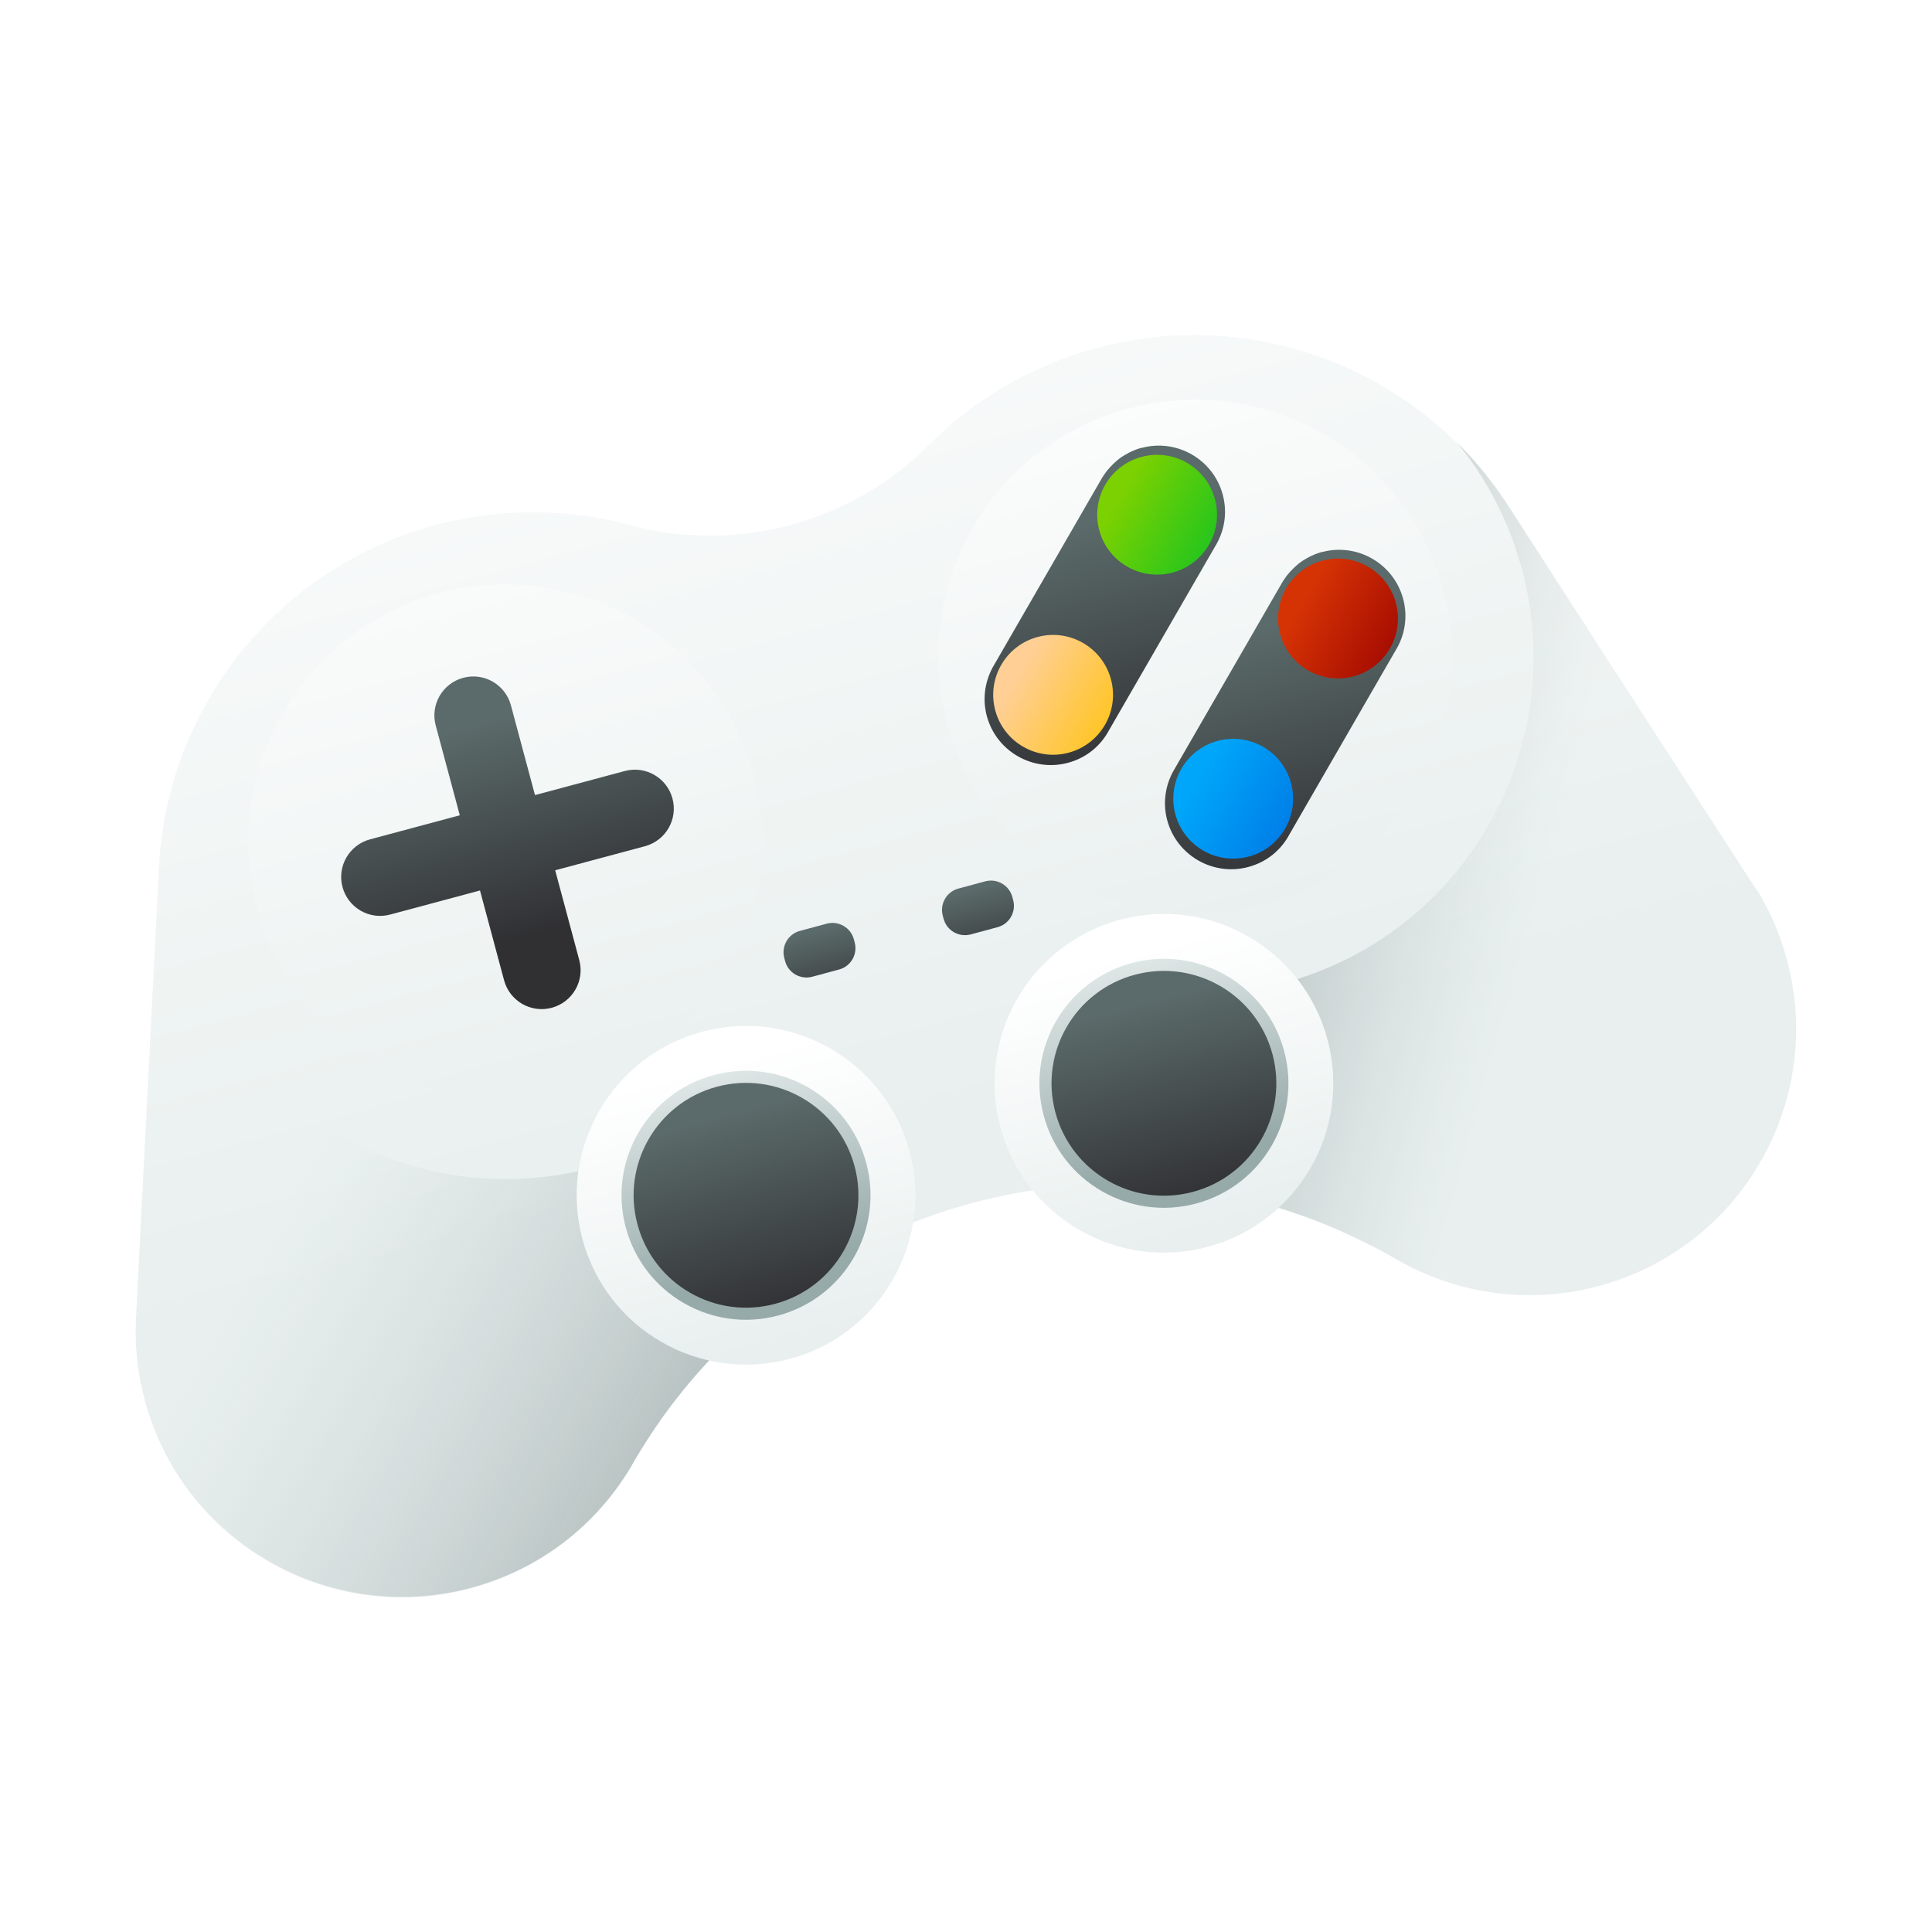
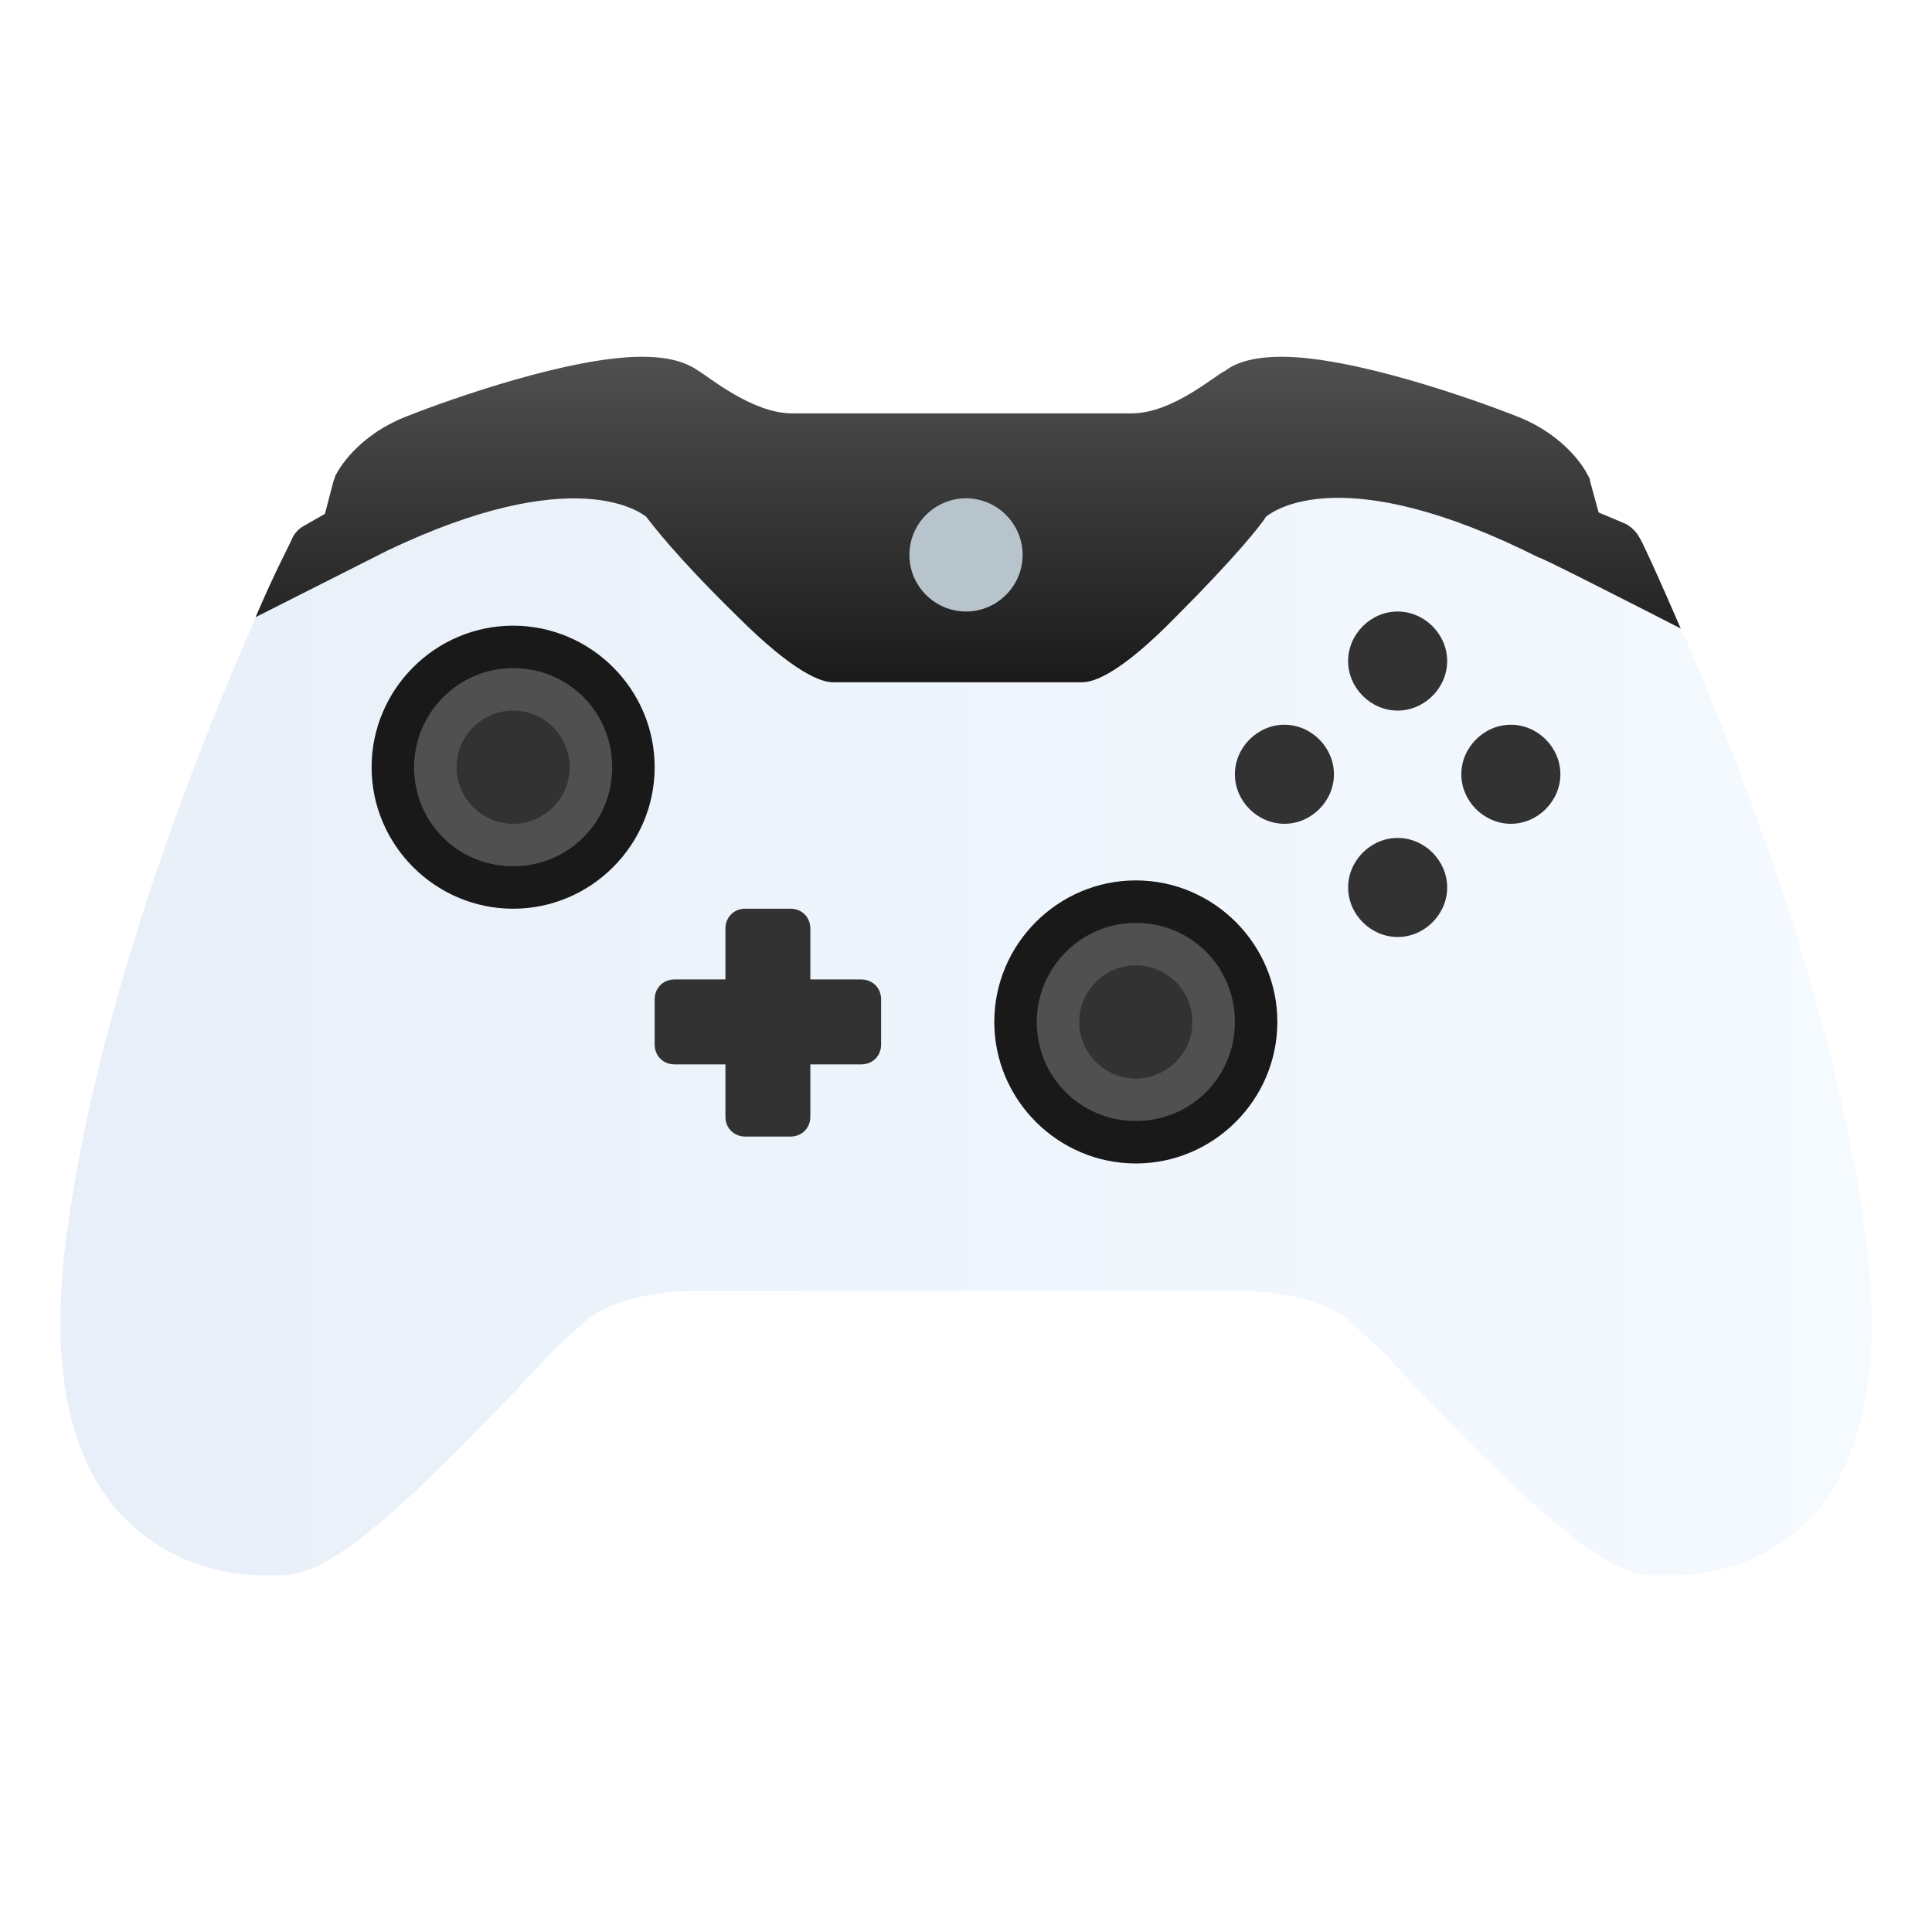
<svg xmlns="http://www.w3.org/2000/svg" width="64" height="64" version="1.1" viewBox="0 0 16.933 16.933">
  <defs>
-     <linearGradient id="SVGID_3_" x1="236.94" x2="236.94" y1="499.1" y2="188.45" gradientTransform="matrix(.029983 -.0080341 -.0080341 -.029983 1.896 15.279)" gradientUnits="userSpaceOnUse">
-       <stop stop-color="#fff" offset="0" />
-       <stop stop-color="#E8EFEE" offset="1" />
+     <linearGradient id="linearGradient1367" x1="-59.315" x2="74.056" y1="4.725" y2="4.725" gradientUnits="userSpaceOnUse">
+       <stop stop-color="#e8eff8" offset="0" />
+       <stop stop-color="#f5faff" offset="1" />
    </linearGradient>
-     <linearGradient id="SVGID_4_" x1="47.937" x2="218.81" y1="214.76" y2="43.895" gradientTransform="matrix(.029983 -.0080341 -.0080341 -.029983 1.896 15.279)" gradientUnits="userSpaceOnUse">
-       <stop stop-color="#C2CECE" stop-opacity="0" offset="0" />
-       <stop stop-color="#AFBCBC" stop-opacity=".179" offset=".179" />
-       <stop stop-color="#5B6A6A" offset="1" />
-     </linearGradient>
-     <linearGradient id="SVGID_5_" x1="415.97" x2="289.99" y1="209.97" y2="284.46" gradientTransform="matrix(.029983 -.0080341 -.0080341 -.029983 1.896 15.279)" gradientUnits="userSpaceOnUse">
-       <stop stop-color="#C2CECE" stop-opacity="0" offset="0" />
-       <stop stop-color="#AFBCBC" stop-opacity=".179" offset=".179" />
-       <stop stop-color="#5B6A6A" offset="1" />
-     </linearGradient>
-     <linearGradient id="SVGID_7_" x1="337.68" x2="337.68" y1="405.48" y2="212.51" gradientTransform="matrix(.031043 0 0 -.031043 -2.1229 15.249)" gradientUnits="userSpaceOnUse">
-       <stop stop-color="#fff" offset="0" />
-       <stop stop-color="#E8EFEE" offset="1" />
-     </linearGradient>
-     <linearGradient id="SVGID_9_" x1="136.02" x2="136.02" y1="427.08" y2="205.27" gradientTransform="matrix(.031043 0 0 -.031043 -2.1229 15.249)" gradientUnits="userSpaceOnUse">
-       <stop stop-color="#fff" offset="0" />
-       <stop stop-color="#E8EFEE" offset="1" />
-     </linearGradient>
-     <linearGradient id="SVGID_11_" x1="136.53" x2="136.53" y1="332.5" y2="271.22" gradientTransform="matrix(.029983 -.0080341 -.0080341 -.029983 1.896 15.279)" gradientUnits="userSpaceOnUse">
-       <stop stop-color="#5B6A6A" offset="0" />
-       <stop stop-color="#303033" offset="1" />
-     </linearGradient>
-     <linearGradient id="SVGID_13_" x1="175.85" x2="175.85" y1="223.35" y2="141.16" gradientTransform="matrix(.031043 0 0 -.031043 -2.1229 15.249)" gradientUnits="userSpaceOnUse">
-       <stop stop-color="#fff" offset="0" />
-       <stop stop-color="#E8EFEE" offset="1" />
-     </linearGradient>
-     <linearGradient id="SVGID_14_" x1="175.85" x2="175.85" y1="162.49" y2="227.31" gradientTransform="matrix(.031043 0 0 -.031043 -2.1229 15.249)" gradientUnits="userSpaceOnUse">
-       <stop stop-color="#97AAAA" offset="0" />
-       <stop stop-color="#E8EFEE" offset="1" />
-     </linearGradient>
-     <linearGradient id="SVGID_16_" x1="175.85" x2="175.85" y1="207.92" y2="149.41" gradientTransform="matrix(.031043 0 0 -.031043 -2.1229 15.249)" gradientUnits="userSpaceOnUse">
-       <stop stop-color="#5B6A6A" offset="0" />
-       <stop stop-color="#303033" offset="1" />
-     </linearGradient>
-     <linearGradient id="SVGID_17_" x1="298" x2="298" y1="223.35" y2="141.16" gradientTransform="matrix(.031043 0 0 -.031043 -2.1229 15.249)" gradientUnits="userSpaceOnUse">
-       <stop stop-color="#fff" offset="0" />
-       <stop stop-color="#E8EFEE" offset="1" />
-     </linearGradient>
-     <linearGradient id="SVGID_18_" x1="298" x2="298" y1="162.49" y2="227.31" gradientTransform="matrix(.031043 0 0 -.031043 -2.1229 15.249)" gradientUnits="userSpaceOnUse">
-       <stop stop-color="#97AAAA" offset="0" />
-       <stop stop-color="#E8EFEE" offset="1" />
-     </linearGradient>
-     <linearGradient id="SVGID_20_" x1="298" x2="298" y1="207.92" y2="149.41" gradientTransform="matrix(.031043 0 0 -.031043 -2.1229 15.249)" gradientUnits="userSpaceOnUse">
-       <stop stop-color="#5B6A6A" offset="0" />
-       <stop stop-color="#303033" offset="1" />
-     </linearGradient>
-     <linearGradient id="SVGID_21_" x1="316.79" x2="316.79" y1="342.86" y2="270.21" gradientTransform="matrix(.029983 -.0080341 -.0080341 -.029983 1.896 15.279)" gradientUnits="userSpaceOnUse">
-       <stop stop-color="#5B6A6A" offset="0" />
-       <stop stop-color="#303033" offset="1" />
-     </linearGradient>
-     <linearGradient id="SVGID_23_" x1="358.38" x2="358.38" y1="301.28" y2="228.63" gradientTransform="matrix(.029983 -.0080341 -.0080341 -.029983 1.896 15.279)" gradientUnits="userSpaceOnUse">
-       <stop stop-color="#5B6A6A" offset="0" />
-       <stop stop-color="#303033" offset="1" />
-     </linearGradient>
-     <linearGradient id="SVGID_28_" x1="329.49" x2="357.44" y1="265.25" y2="237.3" gradientTransform="matrix(.031043 0 0 -.031043 -2.1229 15.249)" gradientUnits="userSpaceOnUse">
-       <stop stop-color="#00A6F9" offset="0" />
-       <stop stop-color="#0071E2" offset="1" />
-     </linearGradient>
-     <linearGradient id="SVGID_32_" x1="329.49" x2="357.44" y1="348.29" y2="320.34" gradientTransform="matrix(.031043 0 0 -.031043 -2.1229 15.249)" gradientUnits="userSpaceOnUse">
-       <stop stop-color="#7BD101" offset="0" />
-       <stop stop-color="#5CCD0B" offset=".262" />
-       <stop stop-color="#08C126" offset="1" />
-     </linearGradient>
-     <linearGradient id="SVGID_33_" x1="287.97" x2="315.92" y1="306.77" y2="278.82" gradientTransform="matrix(.031043 0 0 -.031043 -2.1229 15.249)" gradientUnits="userSpaceOnUse">
-       <stop stop-color="#FFCF95" offset="0" />
-       <stop stop-color="#FFC954" offset=".427" />
-       <stop stop-color="#FFC200" offset="1" />
-     </linearGradient>
-     <linearGradient id="SVGID_34_" x1="371.26" x2="399.21" y1="306.77" y2="278.82" gradientTransform="matrix(.031043 0 0 -.031043 -2.1229 15.249)" gradientUnits="userSpaceOnUse">
-       <stop stop-color="#D63305" offset="0" />
-       <stop stop-color="#960000" offset="1" />
-     </linearGradient>
-     <linearGradient id="SVGID_35_" x1="213.77" x2="213.77" y1="251.43" y2="227.41" gradientTransform="matrix(.029983 -.0080341 -.0080341 -.029983 1.896 15.279)" gradientUnits="userSpaceOnUse">
-       <stop stop-color="#5B6A6A" offset="0" />
-       <stop stop-color="#303033" offset="1" />
-     </linearGradient>
-     <linearGradient id="SVGID_36_" x1="260.08" x2="260.08" y1="251.43" y2="227.41" gradientTransform="matrix(.029983 -.0080341 -.0080341 -.029983 1.896 15.279)" gradientUnits="userSpaceOnUse">
-       <stop stop-color="#5B6A6A" offset="0" />
-       <stop stop-color="#303033" offset="1" />
+     <linearGradient id="linearGradient1375" x1="7.869" x2="7.869" y1="-40.204" y2="-15.641" gradientUnits="userSpaceOnUse">
+       <stop stop-color="#505050" offset="0" />
+       <stop stop-color="#191919" offset="1" />
    </linearGradient>
  </defs>
-   <g transform="translate(.8529 2.1426)" stroke-width=".029">
-     <path d="m14.547 5.659c0.114 0.186 0.203 0.391 0.262 0.613 0.217 0.81-0.02 1.634-0.555 2.203-0.067 0.072-0.14 0.14-0.217 0.203-0.019 0.016-0.039 0.032-0.059 0.047-0.237 0.182-0.512 0.322-0.819 0.404-0.62 0.166-1.249 0.066-1.765-0.23-0.002-8.731e-4 -0.004-0.002-5e-3 -0.003-4.76e-4 -2.911e-4 -1e-3 -5.821e-4 -0.002-8.731e-4 -7e-3 -0.004-0.014-0.008-0.021-0.012-0.019-0.011-0.038-0.021-0.057-0.032-0.019-0.011-0.038-0.021-0.057-0.031-0.017-0.009-0.034-0.018-0.051-0.027-0.011-0.006-0.022-0.012-0.033-0.017-0.004-0.002-0.009-0.004-0.014-0.006-0.002-8.731e-4 -0.003-0.002-4e-3 -0.002-0.015-0.008-0.03-0.015-0.045-0.023-0.028-0.014-0.055-0.027-0.083-0.04-0.032-0.015-0.065-0.03-0.096-0.044-0.004-0.002-0.009-0.004-0.014-0.007-1e-3 -5.821e-4 -0.002-7.673e-4 -0.002-0.001 0 0-4.76e-4 -2.911e-4 -1e-3 -5.821e-4 -3.71e-4 1.05e-4 -9e-4 -1.823e-4 -0.002-7.673e-4 -0.009-0.004-0.019-0.008-0.028-0.012-0.002-0.001-0.005-0.002-0.007-0.003-0.02-0.009-0.039-0.017-0.058-0.025-0.002-0.001-0.005-0.002-7e-3 -0.003-0.005-0.003-0.011-0.005-0.017-0.007-0.004-0.002-0.007-0.003-0.011-0.005-0.003-0.001-0.005-0.002-0.008-0.003-0.016-0.007-0.033-0.013-0.049-0.02-0.007-0.003-0.015-0.006-0.022-0.008-0.013-0.005-0.026-0.01-0.039-0.015-0.004-0.002-0.007-0.003-0.011-0.004-0.018-0.007-0.035-0.013-0.053-0.02-0.009-0.003-0.017-0.006-0.026-0.009-2e-3 -0.001-0.004-0.002-6e-3 -0.002-0.003-0.001-0.006-0.003-0.009-0.004l-3.71e-4 1.051e-4c-0.043-0.015-0.087-0.03-0.13-0.044-0.011-0.004-0.022-0.007-0.034-0.011-0.009-0.003-0.019-0.006-0.028-0.008-0.004-0.002-7e-3 -0.003-0.01-0.003l-1.05e-4 -3.704e-4 -3.7e-4 1.05e-4c-0.005-0.002-0.01-0.003-0.015-0.005-0.01-0.003-0.021-0.006-0.032-0.009-0.016-0.005-0.032-0.01-0.048-0.014-0.016-0.005-0.031-0.009-0.047-0.014-0.001-4.498e-4 -0.003-5.291e-4 -0.004-9.789e-4 -0.003-5.292e-4 -0.006-0.002-0.009-0.002-0.005-0.001-0.011-0.003-0.017-0.004-0.034-0.009-0.069-0.018-0.103-0.026-4.76e-4 -2.91e-4 -0.001-7.7e-5 -0.002-7.673e-4l-3.7e-4 1.053e-4c-0.035-0.008-0.07-0.016-0.106-0.024-0.021-0.005-0.041-0.009-0.062-0.013-0.017-0.004-0.035-0.007-0.052-0.01-0.001-4.498e-4 -0.003-9.26e-4 -0.004-9.789e-4 1.05e-4 3.704e-4 -3.705e-4 1.053e-4 -3.705e-4 1.053e-4 -0.013-0.003-0.026-0.005-0.039-0.008-8.995e-4 -1.82e-4 -0.002-3.704e-4 -0.003-1.54e-4 -0.01-0.002-0.02-0.004-0.03-0.006-0.022-0.003-0.043-0.007-0.064-0.011-0.01-0.002-0.02-0.004-0.029-0.005-0.008-0.001-0.017-0.003-0.025-0.004-0.001-4.498e-4 -0.002-6.614e-4 -0.003-3.175e-4 -6.085e-4 -6.879e-4 -0.001-4.498e-4 -0.002-3.704e-4 -0.005-8.202e-4 -0.01-0.002-0.015-0.003-0.009-0.001-0.018-0.002-0.027-0.004-0.004-4.763e-4 -0.009-0.001-0.013-0.002l-3.704e-4 1.053e-4c-0.002-2.646e-4 -0.004-8.996e-4 -0.006-0.001l-3.704e-4 1.05e-4c-0.01-0.002-0.02-0.003-0.03-0.004-0.006-0.001-0.011-0.002-0.017-0.002-0.007-9.79e-4 -0.015-0.002-0.022-0.002-0.015-0.002-0.03-0.004-0.044-0.005-0.009-9.524e-4 -0.019-0.002-0.028-0.003-0.003-1.54e-4 -0.005-2.91e-4 -0.008-8.731e-4 -0.027-0.002-0.054-0.005-0.081-0.007-0.004-4.762e-4 -0.009-9.524e-4 -0.014-0.001-0.034-0.003-0.069-0.005-0.104-0.008-0.014-8.731e-4 -0.028-0.002-0.042-0.003-0.025-0.001-0.05-0.002-0.075-0.003l-0.05-0.002c-0.026-6.879e-4 -0.051-0.001-0.077-0.002-0.006-7.49e-5 -0.011-2.91e-4 -0.017-1.175e-4 -0.024-1.875e-4 -0.049-3.439e-4 -0.073 2.546e-4l-3.704e-4 1.055e-4c-0.001-5.82e-4 -0.002-3.704e-4 -0.003-1.542e-4 -4.762e-4 -2.91e-4 -8.995e-4 -1.82e-4 -0.001-7.7e-5 -0.026 1.212e-4 -0.051 2.646e-4 -0.077 8.996e-4 -0.016 4.497e-4 -0.032 0.001-0.048 0.001-0.023 6.085e-4 -0.045 0.002-0.068 0.003-0.022 7.938e-4 -0.043 0.002-0.065 0.003-0.016 8.466e-4 -0.032 0.002-0.048 0.003-0.027 0.002-0.054 0.004-0.082 0.006-0.013 0.001-0.026 0.002-0.039 0.003-0.034 0.003-0.068 0.007-0.101 0.011-0.06 0.007-0.121 0.015-0.181 0.024-0.023 0.003-0.045 0.007-0.067 0.01-0.034 0.006-0.068 0.012-0.103 0.019-0.011 0.002-0.021 0.004-0.031 0.006-0.032 0.006-0.063 0.012-0.095 0.02-0.035 0.007-0.07 0.015-0.104 0.024-0.007 0.002-0.014 0.003-0.021 0.005-0.036 0.009-0.073 0.018-0.109 0.027l-0.003 7.408e-4c-0.024 0.006-0.047 0.013-0.071 0.02l-0.011 0.003c-0.011 0.003-0.021 0.006-0.032 0.01l-0.007 0.002c-0.004 9.524e-4 -0.007 0.002-0.011 0.003-0.002 6.35e-4 -0.005 0.001-0.007 0.002-0.01 0.003-0.021 0.006-0.031 0.009-0.012 0.004-0.024 0.007-0.036 0.011-0.009 0.003-0.018 0.006-0.027 0.009-0.005 0.001-0.009 0.003-0.014 0.005-0.003 7.408e-4 -0.006 0.002-0.008 0.003-0.005 0.001-0.01 0.003-0.015 0.005-0.003 8.467e-4 -0.007 0.002-0.01 0.003-0.016 0.005-0.032 0.011-0.049 0.016-0.002 5.027e-4 -0.004 0.002-0.006 0.002-0.003 0.001-0.007 0.002-0.01 0.004l-3.704e-4 1.05e-4c-0.01 0.003-0.019 0.007-0.028 0.01-0.019 0.007-0.038 0.014-0.057 0.02-0.002 0.001-0.005 0.002-0.007 0.003-0.009 0.003-0.017 0.006-0.026 0.01-0.018 0.006-0.035 0.013-0.052 0.02l1.053e-4 3.704e-4c-4.762e-4 -2.911e-4 -3.704e-4 1.053e-4 -3.704e-4 1.053e-4l-3.704e-4 1.053e-4c-0.003 7.408e-4 -0.005 0.002-0.008 0.003-0.01 0.004-0.021 0.008-0.03 0.012-0.029 0.012-0.058 0.024-0.087 0.036-0.003 0.001-0.006 0.002-0.009 0.004-0.002 6.35e-4 -0.004 0.002-0.006 0.003-0.005 0.002-0.01 0.004-0.015 0.007-3.704e-4 1.05e-4 -0.001 3.175e-4 -0.001 8.202e-4 -0.012 0.005-0.024 0.01-0.036 0.015-3.704e-4 1.053e-4 -3.704e-4 1.053e-4 -7.937e-4 2.106e-4 -9e-3 0.004-0.018 0.008-0.027 0.012-0.011 0.005-0.022 0.01-0.033 0.015-0.028 0.013-0.056 0.026-0.084 0.039-0.015 0.007-0.029 0.014-0.043 0.021-0.012 0.006-0.023 0.011-0.034 0.017-0.002 5.027e-4 -0.003 0.001-0.005 0.003-0.006 0.002-0.011 0.005-0.016 0.008-0.006 0.003-0.013 0.006-0.019 0.009-0.006 0.003-0.011 0.006-0.016 0.009l-3.704e-4 1.053e-4c-0.006 0.003-0.011 0.006-0.017 0.009-0.003 0.001-0.005 0.002-0.007 0.004-0.009 0.005-0.018 0.009-0.027 0.014-0.007 0.003-0.013 0.007-0.019 0.01-0.003 0.002-0.006 0.003-0.009 0.005-0.011 0.006-0.021 0.012-0.032 0.017-0.003 0.002-0.005 0.003-0.008 0.004-0.013 0.007-0.026 0.015-0.039 0.022-0.003 0.002-0.007 0.004-0.01 0.006-0.001 8.202e-4 -0.003 0.002-0.005 0.003l-3.705e-4 1.053e-4c-0.038 0.021-0.075 0.043-0.112 0.065-0.004 0.003-0.009 0.005-0.013 0.008-0.001 8.201e-4 -0.003 0.002-0.004 0.002-0.004 0.002-0.007 0.004-0.011 0.007 0 0-1.051e-4 -3.704e-4 -3.704e-4 1.053e-4 -0.004 0.002-0.008 0.005-0.012 0.008-0.02 0.012-0.039 0.024-0.059 0.037-0.011 0.006-0.021 0.013-0.031 0.02-0.022 0.014-0.043 0.028-0.065 0.043-0.006 0.004-0.012 0.008-0.018 0.012-0.005 0.003-0.01 0.007-0.015 0.01-0.005 0.003-0.01 0.007-0.015 0.011-0.014 0.009-0.028 0.019-0.042 0.029-0.005 0.003-0.01 0.007-0.015 0.01-0.004 0.003-0.009 0.006-0.013 0.009-0.009 0.006-0.018 0.013-0.028 0.02-0.006 0.004-0.012 0.009-0.018 0.013-0.01 0.008-0.02 0.015-0.03 0.023-0.007 0.005-0.014 0.01-0.02 0.015-0.004 0.002-0.007 0.005-0.01 0.007-0.003 0.002-0.005 0.004-0.008 0.006-0.006 0.004-0.011 0.008-0.017 0.013-0.013 0.01-0.026 0.02-0.039 0.03-0.004 0.004-0.009 0.007-0.014 0.011-0.003 0.003-0.007 0.006-0.011 0.009l-3.704e-4 1.053e-4c-0.002 0.001-0.004 0.003-0.006 0.005-0.005 0.003-0.009 0.007-0.014 0.01-0.005 0.004-0.009 0.008-0.014 0.012-0.008 0.006-0.016 0.013-0.024 0.019-0.023 0.019-0.045 0.037-0.067 0.056-0.006 0.005-0.012 0.01-0.018 0.015-0.003 0.002-0.006 0.005-0.01 0.008 0 0-2.91e-4 4.763e-4 -3.704e-4 1.051e-4 -0.008 0.006-0.015 0.013-0.022 0.02-0.006 0.005-0.011 0.01-0.017 0.015-0.004 0.003-0.008 0.007-0.012 0.011-0.001 8.202e-4 -0.003 0.002-0.004 0.004-0.006 0.004-0.011 0.009-0.016 0.014-0.009 0.008-0.018 0.017-0.027 0.025-0.046 0.042-0.092 0.085-0.136 0.129-0.016 0.015-0.032 0.031-0.047 0.047-0.005 0.005-0.01 0.01-0.014 0.014-0.009 0.009-0.017 0.018-0.026 0.026-0.004 0.004-0.007 0.008-0.011 0.012-0.001 7.143e-4 -0.002 0.001-0.002 0.002-0.004 0.004-0.008 0.009-0.012 0.013-0.004 0.004-0.007 0.007-0.01 0.011-0.005 0.005-0.01 0.011-0.015 0.017-0.015 0.016-0.031 0.032-0.045 0.049-0.036 0.039-0.071 0.079-0.106 0.12-0.019 0.022-0.038 0.044-0.056 0.067-0.003 0.003-0.005 6e-3 -0.008 0.009-0.009 0.011-0.018 0.022-0.026 0.033-0.02 0.025-0.04 0.05-0.06 0.075-2.911e-4 4.76e-4 -6.879e-4 6.09e-4 -5.821e-4 1e-3 -0.024 0.031-0.048 0.062-0.071 0.095-0.004 0.005-0.008 0.01-0.012 0.016-0.023 0.031-0.045 0.063-0.067 0.095-0.018 0.025-0.035 0.051-0.052 0.077-0.009 0.014-0.019 0.028-0.028 0.042-0.021 0.032-0.041 0.064-0.061 0.096-0.011 0.017-0.022 0.035-0.032 0.053-0.01 0.018-0.021 0.035-0.031 0.053-8.731e-4 0.002-0.002 0.004-0.003 0.005-0.004 7e-3 -0.008 0.014-0.012 0.02-0.002 0.005-0.005 0.009-0.007 0.014-0.006 0.011-0.013 0.022-0.019 0.033 0.002-0.005 0.006-0.011 0.008-0.016-0.3 0.503-0.788 0.894-1.399 1.058-1.245 0.333-2.525-0.405-2.858-1.649-0.062-0.231-0.087-0.464-0.078-0.691 6.0853e-4 -0.021 0.002-0.043 0.003-0.064l0.196-3.856c0.001-0.026 0.002-0.052 0.004-0.078 4.1539e-4 -0.011 0.001-0.022 0.002-0.033 0.001-0.024 0.003-0.048 0.006-0.073 3.8629e-4 -0.005 7.3024e-4 -0.01 0.001-0.015 0.003-0.03 0.006-0.061 0.01-0.091-1.052e-4 -3.704e-4 -2.1037e-4 -7.938e-4 7.699e-5 -0.001 3e-3 -0.026 0.007-0.053 0.011-0.08 7.858e-4 -0.007 0.002-0.013 0.003-0.02 0.005-0.03 0.01-0.061 0.015-0.09 0.011-0.063 0.025-0.126 0.04-0.188 0.008-0.031 0.016-0.062 0.024-0.093 0.299-1.084 1.148-1.986 2.313-2.298 0.579-0.155 1.163-0.145 1.702 5.821e-4 0.232 0.063 0.469 0.093 0.704 0.093 0.475-7.92e-5 0.943-0.125 1.354-0.363 0.204-0.117 0.393-0.262 0.563-0.432 0.394-0.396 0.895-0.696 1.474-0.851 1.165-0.312 2.352 0.044 3.152 0.833 0.023 0.022 0.045 0.045 0.068 0.068 0.045 0.046 0.088 0.094 0.129 0.143 0.02 0.023 0.039 0.047 0.058 0.071 0.006 0.007 0.012 0.015 0.017 0.022 0.014 0.017 0.028 0.035 0.041 0.053 0.004 0.005 0.008 0.01 0.012 0.016 0.016 0.021 0.031 0.042 0.046 0.063 0.038 0.054 0.075 0.11 0.111 0.166l0.29 0.449 1.785 2.759c0.002 0.003 0.004 0.006 0.006 0.009 7.14e-4 0.001 0.001 0.002 2e-3 0.003l0.06 0.093c0.001 0.002 0.003 0.004 0.004 0.007z" fill="url(#SVGID_3_)" />
-     <path d="m6.082 9.149c-0.01 0.007-0.02 0.014-0.029 0.021-0.005 0.004-0.011 0.007-0.016 0.012-7.937e-4 2.103e-4 -0.001 8.202e-4 -0.002 0.001-0.01 0.008-0.02 0.015-0.03 0.023-0.007 0.005-0.014 0.01-0.02 0.015-0.004 0.002-0.007 0.005-0.01 0.007-0.008 0.006-0.016 0.012-0.024 0.019-0.013 0.01-0.026 0.02-0.039 0.03-0.004 0.004-0.009 0.007-0.014 0.011-0.004 0.003-0.008 0.006-0.012 0.009-0.019 0.015-0.038 0.03-0.056 0.046-0.022 0.018-0.045 0.037-0.067 0.056-0.001 7.144e-4 -0.002 0.002-0.003 0.002-0.005 0.004-0.01 0.008-0.015 0.013-0.003 0.002-0.006 0.005-0.01 0.008 0 0-2.911e-4 4.763e-4 -3.705e-4 1.051e-4 -0.013 0.011-0.026 0.022-0.039 0.034-0.004 0.003-0.008 0.007-0.012 0.01-0.007 0.006-0.013 0.011-0.019 0.017-0.009 0.008-0.018 0.017-0.027 0.025-0.002 0.002-0.004 0.004-0.006 0.006-0.044 0.04-0.087 0.081-0.13 0.123-0.016 0.015-0.032 0.031-0.047 0.047-0.005 0.005-0.01 0.01-0.014 0.014-0.017 0.017-0.034 0.035-0.051 0.053-0.004 0.004-0.007 0.007-0.01 0.011-0.002 0.002-0.003 0.003-0.005 0.005-0.004 0.004-0.007 0.008-0.011 0.012-0.015 0.016-0.03 0.032-0.045 0.049-0.036 0.039-0.071 0.079-0.106 0.12-0.019 0.022-0.038 0.044-0.056 0.067-0.003 0.003-0.005 6e-3 -0.008 0.009-0.009 0.011-0.018 0.022-0.026 0.033-0.02 0.025-0.04 0.05-0.06 0.075-2.91e-4 4.76e-4 -6.879e-4 6.09e-4 -5.82e-4 1e-3 -0.024 0.031-0.048 0.062-0.071 0.095-0.004 0.005-0.008 0.01-0.012 0.016-0.023 0.031-0.045 0.063-0.067 0.095-0.018 0.025-0.035 0.051-0.052 0.077-0.009 0.014-0.019 0.028-0.028 0.042-0.021 0.032-0.041 0.064-0.061 0.096-0.017 0.028-0.035 0.056-0.051 0.084-0.001 0.002-0.002 0.005-0.004 0.007l-0.011 0.019c-0.01 0.016-0.019 0.032-0.028 0.049-5.821e-4 1e-3 -0.001 2e-3 -0.002 3e-3 -0.3 0.503-0.789 0.894-1.399 1.057-1.244 0.333-2.524-0.405-2.857-1.649-0.062-0.231-0.087-0.464-0.078-0.691 6.0853e-4 -0.021 0.002-0.043 0.003-0.064l0.196-3.856c0.001-0.026 0.002-0.052 0.004-0.078 4.1539e-4 -0.011 0.001-0.022 0.002-0.033 0.001-0.024 0.003-0.048 0.006-0.073 3.8628e-4 -0.005 7.3023e-4 -0.01 0.001-0.015 0.003-0.03 0.006-0.061 0.01-0.091-1.052e-4 -3.704e-4 -2.1037e-4 -7.937e-4 7.699e-5 -0.001 3e-3 -0.026 0.007-0.053 0.011-0.08 7.858e-4 -0.007 0.002-0.013 0.003-0.02 0.005-0.03 0.01-0.061 0.015-0.09 0.012-0.063 0.025-0.126 0.04-0.188 0.008-0.031 0.016-0.062 0.024-0.093-0.066 0.403-0.049 0.825 0.063 1.245 0.156 0.581 0.474 1.075 0.892 1.446 0.666 0.591 1.586 0.872 2.511 0.699 0.032-0.006 0.064-0.013 0.096-0.02 0.043-0.009 0.085-0.02 0.128-0.031 0.046-0.012 0.092-0.026 0.138-0.041 0.057-0.018 0.113-0.038 0.168-0.06 0.046-0.017 0.091-0.036 0.135-0.056 0.099-0.044 0.194-0.093 0.285-0.146z" fill="url(#SVGID_4_)" />
-     <path d="m14.255 8.474c-0.067 0.072-0.14 0.14-0.217 0.203-0.019 0.016-0.039 0.032-0.059 0.047-0.237 0.182-0.512 0.322-0.819 0.404-0.62 0.166-1.249 0.066-1.765-0.23-0.002-8.731e-4 -0.004-0.002-5e-3 -0.003-4.76e-4 -2.91e-4 -1e-3 -5.82e-4 -0.002-8.731e-4 -7e-3 -0.004-0.014-0.008-0.021-0.012-0.019-0.011-0.038-0.021-0.057-0.032-0.019-0.011-0.038-0.021-0.057-0.031-0.017-0.009-0.034-0.018-0.051-0.027-0.011-0.006-0.022-0.012-0.033-0.017-0.006-0.003-0.012-0.006-0.017-0.009-0.015-0.008-0.03-0.015-0.045-0.023-0.028-0.014-0.055-0.027-0.083-0.04-0.032-0.015-0.065-0.03-0.096-0.044-0.004-0.002-0.009-0.004-0.014-0.007-1e-3 -5.821e-4 -0.002-7.673e-4 -0.002-0.001 0 0-4.76e-4 -2.91e-4 -1e-3 -5.82e-4 -9e-4 -1.823e-4 -0.001-4.498e-4 -0.002-7.673e-4 -0.009-0.004-0.019-0.008-0.028-0.012-0.002-0.001-0.005-0.002-0.007-0.003-0.02-0.009-0.039-0.017-0.058-0.025-0.008-0.004-0.016-0.007-0.023-0.01 0 0 1.05e-4 3.704e-4 -3.71e-4 1.05e-4 -0.004-0.002-0.007-0.003-0.011-0.005-0.003-0.001-0.005-0.002-0.008-0.003-0.016-0.007-0.033-0.013-0.049-0.02-0.007-0.003-0.015-0.006-0.022-0.008-0.013-0.005-0.026-0.01-0.039-0.015-0.004-0.002-0.007-0.003-0.011-0.004-0.018-0.007-0.035-0.013-0.053-0.02-0.009-0.003-0.017-0.006-0.026-0.009-2e-3 -0.001-0.004-0.002-6e-3 -0.002-0.003-0.001-0.006-0.002-0.01-0.004-0.043-0.015-0.087-0.03-0.13-0.044-0.011-0.004-0.022-0.007-0.034-0.011-0.013-0.004-0.026-0.008-0.039-0.012l-3.7e-4 1.053e-4 -1.05e-4 -3.704e-4c-5e-3 -0.001-0.01-0.003-0.015-0.004-0.01-0.003-0.021-0.006-0.032-0.009-0.032-0.01-0.063-0.018-0.095-0.027-0.001-4.498e-4 -0.003-5.292e-4 -0.004-9.79e-4 -0.003-5.291e-4 -0.006-0.002-0.009-0.002-0.005-0.001-0.011-0.003-0.017-0.004-0.035-0.009-0.07-0.018-0.105-0.027l-3.7e-4 1.05e-4c-0.035-0.009-0.07-0.016-0.106-0.024-0.021-0.005-0.041-0.009-0.062-0.013-0.017-0.004-0.035-0.007-0.052-0.01-0.001-4.498e-4 -0.003-9.261e-4 -0.004-9.79e-4 1.053e-4 3.704e-4 -3.704e-4 1.053e-4 -3.704e-4 1.053e-4 -0.013-0.003-0.026-0.005-0.039-0.008-0.011-0.002-0.022-0.004-0.033-0.006-0.022-0.003-0.043-0.007-0.064-0.011-0.01-0.002-0.02-0.004-0.029-0.005-0.009-0.002-0.019-0.003-0.028-0.004-0.006-8.996e-4 -0.012-0.002-0.018-0.003-0.009-0.001-0.018-0.002-0.027-0.004-0.004-4.762e-4 -0.009-0.001-0.013-0.002l-3.704e-4 1.053e-4c-0.002-6.615e-4 -0.004-8.996e-4 -0.007-0.001-0.01-0.002-0.02-0.003-0.03-0.004-0.006-0.001-0.011-0.002-0.017-0.002-0.007-9.79e-4 -0.015-0.002-0.022-0.002-0.015-0.002-0.03-0.004-0.044-0.005-0.009-9.525e-4 -0.018-0.002-0.028-0.003-0.003-1.54e-4 -0.005-2.91e-4 -0.008-8.731e-4 -0.01-0.001-0.02-0.002-0.031-0.003l0.198-1.682c0.106 2.645e-4 0.212-0.005 0.32-0.016 0.003 4.69e-5 0.006-2.91e-4 0.009-0.001 0.046-0.004 0.091-0.011 0.137-0.018 0.03-0.004 0.061-0.009 0.091-0.015 0.028-0.006 0.057-0.011 0.085-0.017 0.006-0.001 0.012-0.002 0.019-0.004 0.04-0.009 0.08-0.018 0.12-0.029 0.042-0.011 0.085-0.024 0.126-0.037 0.044-0.014 0.088-0.029 0.131-0.045 0.869-0.319 1.51-1.014 1.787-1.847 0.177-0.531 0.205-1.117 0.049-1.699-0.02-0.073-0.042-0.145-0.066-0.215-0.117-0.334-0.288-0.634-0.502-0.895 0.023 0.022 0.045 0.045 0.067 0.068 0.044 0.046 0.087 0.094 0.129 0.143 0.02 0.023 0.039 0.047 0.058 0.071 0.006 0.007 0.012 0.015 0.017 0.022 0.014 0.017 0.028 0.035 0.041 0.053 0.004 0.005 0.008 0.01 0.012 0.016 0.016 0.021 0.031 0.042 0.046 0.063 0.038 0.054 0.075 0.11 0.111 0.166l0.29 0.449 1.785 2.759c0.002 0.003 0.004 0.006 0.006 0.009l0.062 0.095c0.001 0.002 0.003 0.004 0.004 0.007 0.114 0.186 0.203 0.391 0.262 0.613 0.217 0.81-0.02 1.634-0.555 2.203z" fill="url(#SVGID_5_)" />
-     <circle transform="rotate(-15)" cx="8.359" cy="5.981" r="2.253" fill="url(#SVGID_7_)" />
-     <circle transform="rotate(-15)" cx="2.099" cy="5.981" r="2.253" fill="url(#SVGID_9_)" />
-     <path d="m4.623 4.615-0.787 0.211-0.211-0.787c-0.049-0.182-0.236-0.29-0.418-0.241-0.182 0.049-0.29 0.236-0.241 0.418l0.211 0.787-0.787 0.211c-0.182 0.049-0.29 0.236-0.241 0.418 0.049 0.182 0.236 0.29 0.418 0.241l0.787-0.211 0.211 0.787c0.049 0.182 0.236 0.29 0.418 0.241 0.182-0.049 0.29-0.236 0.241-0.418l-0.211-0.787 0.787-0.211c0.182-0.049 0.29-0.236 0.241-0.418-0.049-0.182-0.236-0.29-0.418-0.241z" fill="url(#SVGID_11_)" />
-     <circle transform="rotate(-15)" cx="3.335" cy="9.521" r="1.484" fill="url(#SVGID_13_)" />
-     <circle transform="rotate(-15)" cx="3.335" cy="9.521" r="1.091" fill="url(#SVGID_14_)" />
-     <circle transform="rotate(-15)" cx="3.335" cy="9.521" r=".985" fill="url(#SVGID_16_)" />
-     <circle transform="rotate(-15)" cx="7.127" cy="9.521" r="1.484" fill="url(#SVGID_17_)" />
-     <circle transform="rotate(-15)" cx="7.127" cy="9.521" r="1.091" fill="url(#SVGID_18_)" />
-     <circle transform="rotate(-15)" cx="7.127" cy="9.521" r=".985" fill="url(#SVGID_20_)" />
-     <path d="m9.153 1.782c-0.019 0.005-0.039 0.011-0.058 0.019-0.003 0.001-0.007 0.003-0.01 0.004l-0.004 0.002c-0.014 0.006-0.028 0.012-0.041 0.019-0.003 0.001-0.006 3e-3 -0.008 0.005l-0.004 0.002c-0.014 0.007-0.027 0.015-0.04 0.023-0.002 0.001-0.004 0.003-0.009 0.006-0.014 0.009-0.027 0.019-0.039 0.029l-0.005 0.005c-0.014 0.011-0.027 0.023-0.041 0.038-0.013 0.013-0.026 0.027-0.035 0.038l-0.003 0.003c-0.024 0.03-0.046 0.062-0.064 0.095-0.155 0.269-0.925 1.602-0.947 1.641l-7.6e-6 -2.83e-5c-0.069 0.131-0.087 0.28-0.049 0.422 0.083 0.309 0.402 0.493 0.711 0.41 0.157-0.042 0.285-0.144 0.361-0.287l0.927-1.606c0.086-0.138 0.111-0.301 0.069-0.457-0.083-0.309-0.402-0.493-0.711-0.41z" fill="url(#SVGID_21_)" />
-     <path d="m10.734 2.695c-0.019 0.005-0.039 0.011-0.058 0.019-0.003 0.001-0.006 0.003-0.01 0.004l-0.004 0.002c-0.014 0.006-0.028 0.012-0.041 0.019-0.003 0.001-0.006 3e-3 -0.008 0.005l-0.004 0.002c-0.014 0.007-0.027 0.015-0.04 0.023-0.002 0.001-0.004 0.003-0.009 0.006-0.014 0.009-0.027 0.019-0.039 0.029l-0.005 0.005c-0.013 0.011-0.027 0.023-0.041 0.038-0.013 0.013-0.026 0.027-0.035 0.038l-0.003 0.003c-0.024 0.03-0.046 0.062-0.064 0.095-0.155 0.269-0.925 1.602-0.947 1.641l-7.6e-6 -2.8e-5c-0.069 0.131-0.087 0.28-0.049 0.422 0.083 0.309 0.402 0.493 0.711 0.41 0.157-0.042 0.285-0.144 0.361-0.287l0.927-1.606c0.086-0.138 0.111-0.301 0.069-0.457-0.083-0.309-0.402-0.493-0.711-0.41z" fill="url(#SVGID_23_)" />
-     <circle transform="rotate(-15)" cx="8.359" cy="7.269" r=".525" fill="url(#SVGID_28_)" />
-     <circle transform="rotate(-15)" cx="8.359" cy="4.692" r=".525" fill="url(#SVGID_32_)" />
-     <circle transform="rotate(-15)" cx="7.07" cy="5.981" r=".525" fill="url(#SVGID_33_)" />
-     <circle transform="rotate(-15)" cx="9.655" cy="5.981" r=".525" fill="url(#SVGID_34_)" />
-     <path d="m6.631 6.091 0.007 0.026c0.028 0.104-0.034 0.211-0.138 0.238l-0.234 0.063c-0.104 0.028-0.211-0.034-0.238-0.138l-0.007-0.026c-0.028-0.104 0.034-0.211 0.138-0.238l0.234-0.063c0.104-0.028 0.211 0.034 0.238 0.138z" fill="url(#SVGID_35_)" />
-     <path d="m8.02 5.72 0.007 0.026c0.028 0.104-0.034 0.211-0.138 0.238l-0.234 0.063c-0.104 0.028-0.211-0.034-0.238-0.138l-0.007-0.026c-0.028-0.104 0.034-0.211 0.138-0.238l0.234-0.063c0.104-0.028 0.211 0.034 0.238 0.138z" fill="url(#SVGID_36_)" />
+   <g transform="matrix(.11903 0 0 .11903 7.5894 7.9043)" stroke-width=".265">
+     <g>
+       <path d="m73.643 24.889c-3.126-24.176-16.152-50.539-16.673-51.686-0.208-0.417-0.625-0.834-1.042-1.042l-1.98-0.834-0.625-2.293c0-0.208-0.104-0.313-0.208-0.521-0.104-0.208-1.459-2.814-5.21-4.272-3.439-1.355-12.088-4.377-17.298-4.377-1.771 0-3.23 0.313-4.168 1.042-0.729 0.313-3.856 3.126-6.878 3.126h-25.009c-2.918 0-6.148-2.709-6.878-3.126-1.042-0.729-2.397-1.042-4.168-1.042-5.21 0-13.859 3.022-17.298 4.377-3.751 1.459-5.106 4.064-5.21 4.272-0.104 0.104-0.104 0.313-0.208 0.521l-0.625 2.397-1.459 0.834c-0.417 0.208-0.729 0.521-0.938 0.938-0.521 1.146-13.547 27.51-16.673 51.686-1.146 9.066 0.104 15.735 3.856 20.007 3.647 4.064 8.441 4.689 10.421 4.689h1.563c2.709 0 6.565-2.084 19.278-15.735 1.25-1.355 2.188-2.084 2.814-2.709 1.876-1.876 5.731-2.501 8.545-2.501h39.806c2.814 0 6.773 0.625 8.545 2.501 0.625 0.625 1.563 1.355 2.814 2.709 12.713 13.651 16.569 15.735 19.278 15.735h1.563c1.876 0 6.773-0.521 10.421-4.689 3.542-4.272 4.793-11.046 3.647-20.007z" fill="url(#linearGradient1367)" />
+       <path d="m56.971-26.797c-0.208-0.417-0.625-0.834-1.042-1.042l-1.98-0.834-0.625-2.293c0-0.208-0.104-0.313-0.208-0.521-0.104-0.208-1.459-2.814-5.21-4.272-3.439-1.355-12.088-4.377-17.298-4.377-1.771 0-3.23 0.313-4.168 1.042-0.729 0.313-3.856 3.126-6.878 3.126h-25.009c-2.918 0-6.148-2.709-6.878-3.126-1.042-0.729-2.397-1.042-4.168-1.042-5.21 0-13.859 3.022-17.298 4.377-3.751 1.459-5.106 4.064-5.21 4.272-0.104 0.104-0.104 0.313-0.208 0.521l-0.625 2.397-1.459 0.834c-0.417 0.208-0.729 0.521-0.938 0.938-0.104 0.313-1.25 2.397-2.709 5.835l9.691-4.898c13.755-6.565 18.653-2.814 19.07-2.501 0.313 0.417 2.188 2.918 6.669 7.294 4.272 4.272 6.252 4.898 7.086 4.898h18.34c0.938 0 2.918-0.729 6.982-4.898 4.377-4.377 6.252-6.773 6.565-7.294 0.521-0.417 5.627-4.272 20.112 3.022-0.208-0.208 6.148 3.022 10.421 5.21-1.668-3.856-2.814-6.357-3.022-6.669z" fill="url(#linearGradient1375)" />
+       <path d="m39.152-4.706c-1.98 0-3.647 1.667-3.647 3.647 0 1.98 1.667 3.647 3.647 3.647s3.647-1.667 3.647-3.647c0-1.98-1.667-3.647-3.647-3.647zm8.336-8.336c-1.98 0-3.647 1.667-3.647 3.647 0 1.98 1.667 3.647 3.647 3.647s3.647-1.667 3.647-3.647c0-1.98-1.667-3.647-3.647-3.647zm-16.673 0c-1.98 0-3.647 1.667-3.647 3.647 0 1.98 1.667 3.647 3.647 3.647s3.647-1.667 3.647-3.647c0-1.98-1.667-3.647-3.647-3.647zm8.336-8.336c-1.98 0-3.647 1.667-3.647 3.647 0 1.98 1.667 3.647 3.647 3.647s3.647-1.667 3.647-3.647c-2.65e-4 -1.98-1.667-3.647-3.647-3.647z" fill="#323232" />
+     </g>
+     <path d="m7.369-29.715c2.293 0 4.168 1.876 4.168 4.168 0 2.293-1.876 4.168-4.168 4.168-2.293 0-4.168-1.876-4.168-4.168 0-2.293 1.876-4.168 4.168-4.168z" fill="#b8c4cb" />
+     <g>
+       <path d="m-0.342 11.967h-3.751v3.856c0 0.834-0.625 1.459-1.459 1.459h-3.334c-0.834 0-1.459-0.625-1.459-1.459v-3.856h-3.751c-0.834 0-1.459-0.625-1.459-1.459v-3.334c0-0.834 0.625-1.459 1.459-1.459h3.751v-3.751c0-0.834 0.625-1.459 1.459-1.459h3.334c0.834 0 1.459 0.625 1.459 1.459v3.751h3.751c0.834 0 1.459 0.625 1.459 1.459v3.334c0 0.834-0.625 1.459-1.459 1.459z" fill="#323232" />
+       <path d="m19.873-1.579c5.731 0 10.421 4.689 10.421 10.421 0 5.731-4.689 10.421-10.421 10.421s-10.421-4.689-10.421-10.421c2.646e-4 -5.731 4.689-10.421 10.421-10.421z" fill="#191919" />
+       <path d="m19.873 1.547c4.064 0 7.294 3.23 7.294 7.294 0 4.064-3.23 7.294-7.294 7.294s-7.294-3.23-7.294-7.294c0-3.96 3.23-7.294 7.294-7.294z" fill="#505050" />
+       <path d="m-25.977-20.336c5.731 0 10.421 4.689 10.421 10.421 0 5.731-4.689 10.421-10.421 10.421s-10.421-4.689-10.421-10.421c0-5.731 4.689-10.421 10.421-10.421z" fill="#191919" />
+       <path d="m-25.977-17.21c4.064 0 7.294 3.23 7.294 7.294 0 4.064-3.23 7.294-7.294 7.294s-7.294-3.23-7.294-7.294c0-3.96 3.23-7.294 7.294-7.294z" fill="#505050" />
+       <path d="m19.873 4.673c2.293 0 4.168 1.876 4.168 4.168s-1.876 4.168-4.168 4.168c-2.293 0-4.168-1.876-4.168-4.168s1.876-4.168 4.168-4.168zm-45.85-18.757c2.293 0 4.168 1.876 4.168 4.168 0 2.293-1.876 4.168-4.168 4.168-2.293 0-4.168-1.876-4.168-4.168 0-2.293 1.876-4.168 4.168-4.168z" fill="#323232" />
+     </g>
  </g>
</svg>
